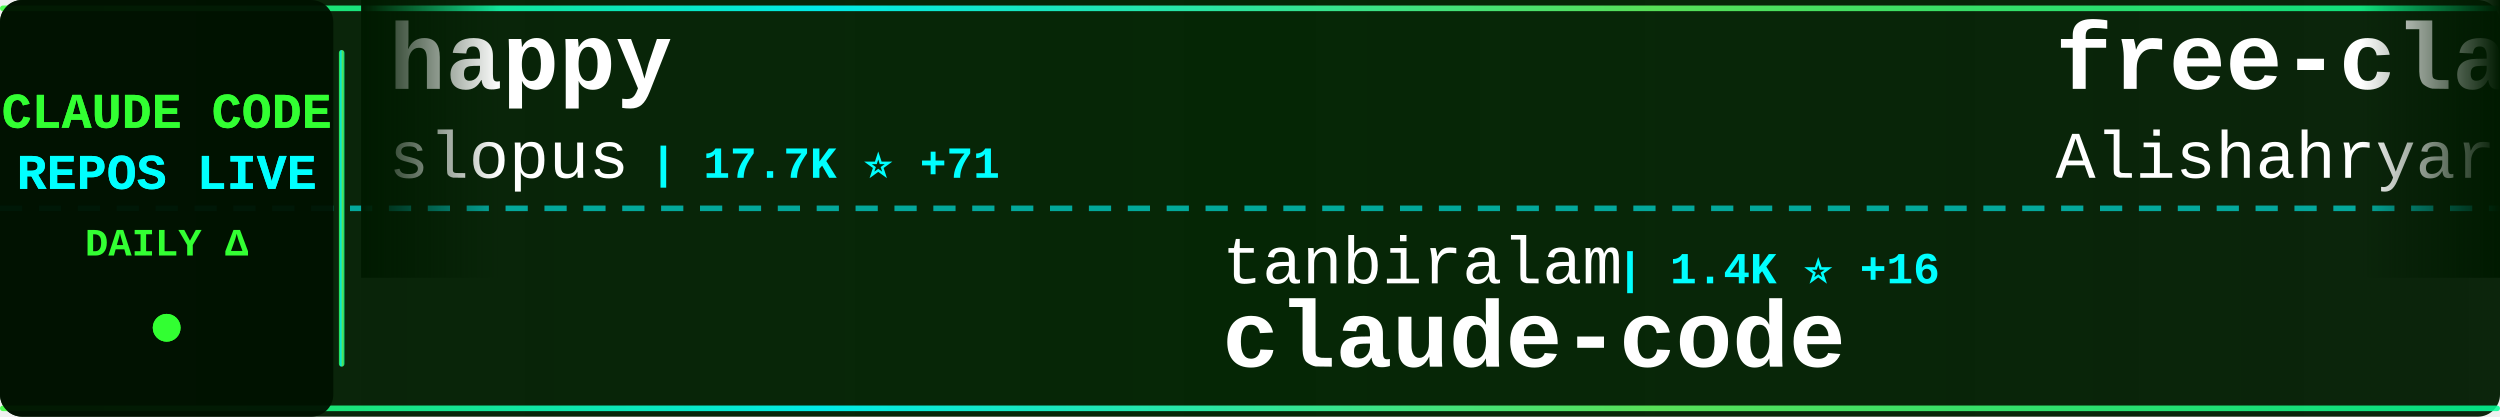
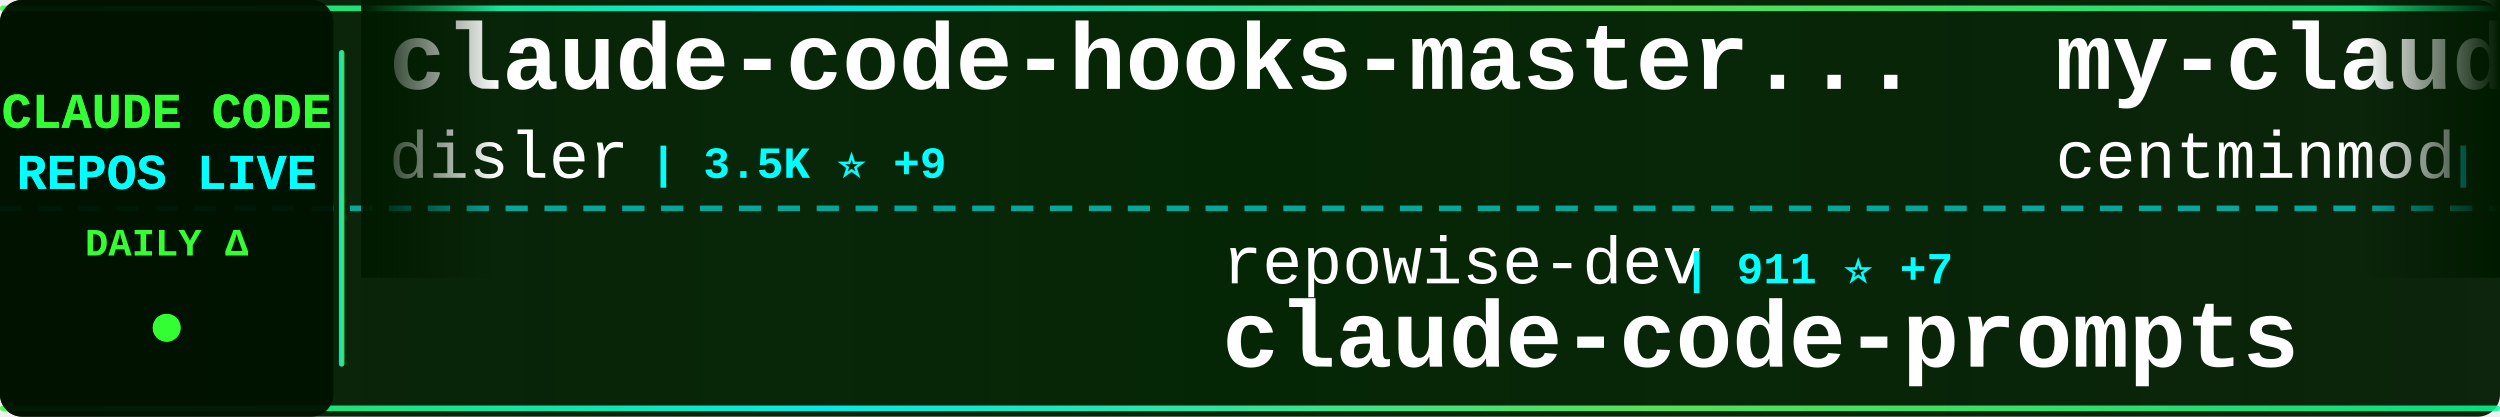
<svg xmlns="http://www.w3.org/2000/svg" width="900" height="150">
  <defs>
    <linearGradient id="tickerBg" x1="0%" y1="0%" x2="100%" y2="0%">
      <stop offset="0%" style="stop-color:#001a00;stop-opacity:0.95" />
      <stop offset="50%" style="stop-color:#002200;stop-opacity:0.98" />
      <stop offset="100%" style="stop-color:#001a00;stop-opacity:0.95" />
    </linearGradient>
    <linearGradient id="borderGrad" x1="0%" y1="0%" x2="100%" y2="0%">
      <stop offset="0%" style="stop-color:#33ff33;stop-opacity:0.85">
        <animate attributeName="stop-opacity" values="0.85;1;0.85" dur="2s" repeatCount="indefinite" />
      </stop>
      <stop offset="33%" style="stop-color:#00ffff;stop-opacity:0.9">
        <animate attributeName="stop-opacity" values="0.9;1;0.9" dur="2.2s" repeatCount="indefinite" />
      </stop>
      <stop offset="66%" style="stop-color:#66ff66;stop-opacity:0.85">
        <animate attributeName="stop-opacity" values="0.85;1;0.85" dur="1.8s" repeatCount="indefinite" />
      </stop>
      <stop offset="100%" style="stop-color:#00ff99;stop-opacity:0.85">
        <animate attributeName="stop-opacity" values="0.85;1;0.85" dur="2s" repeatCount="indefinite" />
      </stop>
    </linearGradient>
    <filter id="textGlow">
      <feGaussianBlur stdDeviation="0.1" result="coloredBlur" />
      <feMerge>
        <feMergeNode in="coloredBlur" />
        <feMergeNode in="SourceGraphic" />
      </feMerge>
    </filter>
    <filter id="metricGlow">
      <feGaussianBlur stdDeviation="0.2" result="coloredBlur" />
      <feMerge>
        <feMergeNode in="coloredBlur" />
        <feMergeNode in="SourceGraphic" />
      </feMerge>
    </filter>
    <linearGradient id="leftFade" x1="0%" y1="0%" x2="100%" y2="0%">
      <stop offset="0%" style="stop-color:#001a00;stop-opacity:1" />
      <stop offset="100%" style="stop-color:#001a00;stop-opacity:0" />
    </linearGradient>
    <linearGradient id="rightFade" x1="0%" y1="0%" x2="100%" y2="0%">
      <stop offset="0%" style="stop-color:#001a00;stop-opacity:0" />
      <stop offset="100%" style="stop-color:#001a00;stop-opacity:1" />
    </linearGradient>
  </defs>
  <rect width="900" height="150" fill="url(#tickerBg)" rx="8" />
  <rect x="0" y="2" width="900" height="2" fill="url(#borderGrad)" rx="1" />
  <rect x="0" y="146" width="900" height="2" fill="url(#borderGrad)" rx="1" />
  <line x1="0" y1="75" x2="900" y2="75" stroke="#00ffff" stroke-width="2" stroke-dasharray="8 6" opacity="0.6" />
  <rect x="0" y="0" width="120" height="150" fill="#001100" opacity="0.95" rx="8" />
  <text x="60" y="46" font-family="'Courier New', monospace" font-size="18" font-weight="bold" fill="#33ff33" text-anchor="middle" filter="url(#textGlow)">
    CLAUDE CODE
  </text>
  <text x="60" y="68" font-family="'Courier New', monospace" font-size="18" font-weight="bold" fill="#00ffff" text-anchor="middle" filter="url(#textGlow)">
    REPOS LIVE
  </text>
  <text x="60" y="92" font-family="'Courier New', monospace" font-size="14" font-weight="bold" fill="#33ff33" text-anchor="middle">
    DAILY Δ
  </text>
  <circle cx="60" cy="118" r="5" fill="#33ff33" filter="url(#metricGlow)">
    <animate attributeName="r" values="4;6;4" dur="1.5s" repeatCount="indefinite" />
    <animate attributeName="opacity" values="0.6;1;0.6" dur="1.5s" repeatCount="indefinite" />
  </circle>
  <rect x="122" y="18" width="2" height="114" fill="url(#borderGrad)" rx="1" />
  <clipPath id="tickerClip">
    <rect x="130" y="0" width="770" height="150" />
  </clipPath>
  <g clip-path="url(#tickerClip)">
    <g id="tickerItems">
      <animateTransform attributeName="transform" attributeType="XML" type="translate" from="0 0" to="-3000 0" dur="54s" repeatCount="indefinite" />
      <g transform="translate(0, 0)">
-         <text x="140" y="32" font-family="'Courier New', monospace" font-size="34" font-weight="bold" fill="#ffffff">happy</text>
-         <text x="140" y="64" font-family="'Courier New', monospace" font-size="24" font-weight="normal" fill="#ffffff" opacity="1.0">slopus</text>
-         <text x="234" y="64" font-family="'Courier New', monospace" font-size="16" font-weight="bold" fill="#00ffff"> | 17.7K ⭐ +71</text>
+         <text x="140" y="32" font-family="'Courier New', monospace" font-size="34" font-weight="bold" fill="#ffffff">claude-code-hooks-master...</text>
+         <text x="140" y="64" font-family="'Courier New', monospace" font-size="24" font-weight="normal" fill="#ffffff" opacity="1.0">disler</text>
+         <text x="234" y="64" font-family="'Courier New', monospace" font-size="16" font-weight="bold" fill="#00ffff"> | 3.5K ⭐ +9</text>
      </g>
      <g transform="translate(300, 0)">
-         <text x="140" y="102" font-family="'Courier New', monospace" font-size="24" font-weight="normal" fill="#ffffff" opacity="1.0">tanbiralam</text>
-         <text x="282" y="102" font-family="'Courier New', monospace" font-size="16" font-weight="bold" fill="#00ffff"> | 1.4K ⭐ +16</text>
-         <text x="140" y="132" font-family="'Courier New', monospace" font-size="34" font-weight="bold" fill="#ffffff">claude-code</text>
+         <text x="140" y="102" font-family="'Courier New', monospace" font-size="24" font-weight="normal" fill="#ffffff" opacity="1.0">repowise-dev</text>
+         <text x="306" y="102" font-family="'Courier New', monospace" font-size="16" font-weight="bold" fill="#00ffff"> | 911 ⭐ +7</text>
+         <text x="140" y="132" font-family="'Courier New', monospace" font-size="34" font-weight="bold" fill="#ffffff">claude-code-prompts</text>
      </g>
      <g transform="translate(600, 0)">
-         <text x="140" y="32" font-family="'Courier New', monospace" font-size="34" font-weight="bold" fill="#ffffff">free-claude-code</text>
-         <text x="140" y="64" font-family="'Courier New', monospace" font-size="24" font-weight="normal" fill="#ffffff" opacity="1.0">Alishahryar1</text>
-         <text x="306" y="64" font-family="'Courier New', monospace" font-size="16" font-weight="bold" fill="#00ffff"> | 1.8K ⭐ +21</text>
+         <text x="140" y="32" font-family="'Courier New', monospace" font-size="34" font-weight="bold" fill="#ffffff">my-claude-code-setup</text>
+         <text x="140" y="64" font-family="'Courier New', monospace" font-size="24" font-weight="normal" fill="#ffffff" opacity="1.0">centminmod</text>
+         <text x="282" y="64" font-family="'Courier New', monospace" font-size="16" font-weight="bold" fill="#00ffff"> | 2.2K ⭐ +5</text>
      </g>
      <g transform="translate(900, 0)">
-         <text x="140" y="102" font-family="'Courier New', monospace" font-size="24" font-weight="normal" fill="#ffffff" opacity="1.0">luongnv89</text>
-         <text x="270" y="102" font-family="'Courier New', monospace" font-size="16" font-weight="bold" fill="#00ffff"> | 24.9K ⭐ +633</text>
-         <text x="140" y="132" font-family="'Courier New', monospace" font-size="34" font-weight="bold" fill="#ffffff">claude-howto</text>
+         <text x="140" y="102" font-family="'Courier New', monospace" font-size="24" font-weight="normal" fill="#ffffff" opacity="1.0">guanshan</text>
+         <text x="258" y="102" font-family="'Courier New', monospace" font-size="16" font-weight="bold" fill="#00ffff"> | 54 ⭐</text>
+         <text x="140" y="132" font-family="'Courier New', monospace" font-size="34" font-weight="bold" fill="#ffffff">ClaudeCode</text>
      </g>
      <g transform="translate(1200, 0)">
-         <text x="140" y="32" font-family="'Courier New', monospace" font-size="34" font-weight="bold" fill="#ffffff">claude-code-proxy</text>
-         <text x="140" y="64" font-family="'Courier New', monospace" font-size="24" font-weight="normal" fill="#ffffff" opacity="1.0">fuergaosi233</text>
-         <text x="306" y="64" font-family="'Courier New', monospace" font-size="16" font-weight="bold" fill="#00ffff"> | 2.4K ⭐ +4</text>
+         <text x="140" y="32" font-family="'Courier New', monospace" font-size="34" font-weight="bold" fill="#ffffff">claude-code-rust</text>
+         <text x="140" y="64" font-family="'Courier New', monospace" font-size="24" font-weight="normal" fill="#ffffff" opacity="1.0">lorryjovens-hub</text>
+         <text x="342" y="64" font-family="'Courier New', monospace" font-size="16" font-weight="bold" fill="#00ffff"> | 1.3K ⭐ +10</text>
      </g>
      <g transform="translate(1500, 0)">
-         <text x="140" y="102" font-family="'Courier New', monospace" font-size="24" font-weight="normal" fill="#ffffff" opacity="1.0">anthropics</text>
-         <text x="282" y="102" font-family="'Courier New', monospace" font-size="16" font-weight="bold" fill="#00ffff"> | 7.0K ⭐ +18</text>
-         <text x="140" y="132" font-family="'Courier New', monospace" font-size="34" font-weight="bold" fill="#ffffff">claude-code-action</text>
+         <text x="140" y="102" font-family="'Courier New', monospace" font-size="24" font-weight="normal" fill="#ffffff" opacity="1.0">qwibitai</text>
+         <text x="258" y="102" font-family="'Courier New', monospace" font-size="16" font-weight="bold" fill="#00ffff"> | 27.1K ⭐ +76</text>
+         <text x="140" y="132" font-family="'Courier New', monospace" font-size="34" font-weight="bold" fill="#ffffff">nanoclaw</text>
      </g>
      <g transform="translate(1800, 0)">
-         <text x="140" y="32" font-family="'Courier New', monospace" font-size="34" font-weight="bold" fill="#ffffff">claude-code-reverse</text>
-         <text x="140" y="64" font-family="'Courier New', monospace" font-size="24" font-weight="normal" fill="#ffffff" opacity="1.0">Yuyz0112</text>
-         <text x="258" y="64" font-family="'Courier New', monospace" font-size="16" font-weight="bold" fill="#00ffff"> | 2.3K ⭐ +1</text>
+         <text x="140" y="32" font-family="'Courier New', monospace" font-size="34" font-weight="bold" fill="#ffffff">claude-code-rev</text>
+         <text x="140" y="64" font-family="'Courier New', monospace" font-size="24" font-weight="normal" fill="#ffffff" opacity="1.0">oboard</text>
+         <text x="234" y="64" font-family="'Courier New', monospace" font-size="16" font-weight="bold" fill="#00ffff"> | 2.9K ⭐ +13</text>
      </g>
      <g transform="translate(2100, 0)">
-         <text x="140" y="102" font-family="'Courier New', monospace" font-size="24" font-weight="normal" fill="#ffffff" opacity="1.0">VineeTagarwaL-code</text>
-         <text x="378" y="102" font-family="'Courier New', monospace" font-size="16" font-weight="bold" fill="#00ffff"> | 267 ⭐ +1</text>
+         <text x="140" y="102" font-family="'Courier New', monospace" font-size="24" font-weight="normal" fill="#ffffff" opacity="1.0">codeaashu</text>
+         <text x="270" y="102" font-family="'Courier New', monospace" font-size="16" font-weight="bold" fill="#00ffff"> | 2.0K ⭐ +30</text>
        <text x="140" y="132" font-family="'Courier New', monospace" font-size="34" font-weight="bold" fill="#ffffff">claude-code</text>
      </g>
      <g transform="translate(2400, 0)">
-         <text x="140" y="32" font-family="'Courier New', monospace" font-size="34" font-weight="bold" fill="#ffffff">claude-code-best-practic...</text>
-         <text x="140" y="64" font-family="'Courier New', monospace" font-size="24" font-weight="normal" fill="#ffffff" opacity="1.0">shanraisshan</text>
-         <text x="306" y="64" font-family="'Courier New', monospace" font-size="16" font-weight="bold" fill="#00ffff"> | 36.1K ⭐ +1.5K</text>
+         <text x="140" y="32" font-family="'Courier New', monospace" font-size="34" font-weight="bold" fill="#ffffff">claude-code</text>
+         <text x="140" y="64" font-family="'Courier New', monospace" font-size="24" font-weight="normal" fill="#ffffff" opacity="1.0">lowcortisolprogrammer</text>
+         <text x="414" y="64" font-family="'Courier New', monospace" font-size="16" font-weight="bold" fill="#00ffff"> | 170 ⭐</text>
      </g>
      <g transform="translate(2700, 0)">
-         <text x="140" y="102" font-family="'Courier New', monospace" font-size="24" font-weight="normal" fill="#ffffff" opacity="1.0">Piebald-AI</text>
-         <text x="282" y="102" font-family="'Courier New', monospace" font-size="16" font-weight="bold" fill="#00ffff"> | 8.6K ⭐ +39</text>
-         <text x="140" y="132" font-family="'Courier New', monospace" font-size="34" font-weight="bold" fill="#ffffff">claude-code-system-promp...</text>
+         <text x="140" y="102" font-family="'Courier New', monospace" font-size="24" font-weight="normal" fill="#ffffff" opacity="1.0">RishabhK103</text>
+         <text x="294" y="102" font-family="'Courier New', monospace" font-size="16" font-weight="bold" fill="#00ffff"> | 54 ⭐</text>
+         <text x="140" y="132" font-family="'Courier New', monospace" font-size="34" font-weight="bold" fill="#ffffff">claude-code</text>
      </g>
      <g transform="translate(3000, 0)">
-         <text x="140" y="32" font-family="'Courier New', monospace" font-size="34" font-weight="bold" fill="#ffffff">happy</text>
-         <text x="140" y="64" font-family="'Courier New', monospace" font-size="24" font-weight="normal" fill="#ffffff" opacity="1.0">slopus</text>
-         <text x="234" y="64" font-family="'Courier New', monospace" font-size="16" font-weight="bold" fill="#00ffff"> | 17.7K ⭐ +71</text>
+         <text x="140" y="32" font-family="'Courier New', monospace" font-size="34" font-weight="bold" fill="#ffffff">claude-code-hooks-master...</text>
+         <text x="140" y="64" font-family="'Courier New', monospace" font-size="24" font-weight="normal" fill="#ffffff" opacity="1.0">disler</text>
+         <text x="234" y="64" font-family="'Courier New', monospace" font-size="16" font-weight="bold" fill="#00ffff"> | 3.5K ⭐ +9</text>
      </g>
      <g transform="translate(3300, 0)">
-         <text x="140" y="102" font-family="'Courier New', monospace" font-size="24" font-weight="normal" fill="#ffffff" opacity="1.0">tanbiralam</text>
-         <text x="282" y="102" font-family="'Courier New', monospace" font-size="16" font-weight="bold" fill="#00ffff"> | 1.4K ⭐ +16</text>
-         <text x="140" y="132" font-family="'Courier New', monospace" font-size="34" font-weight="bold" fill="#ffffff">claude-code</text>
+         <text x="140" y="102" font-family="'Courier New', monospace" font-size="24" font-weight="normal" fill="#ffffff" opacity="1.0">repowise-dev</text>
+         <text x="306" y="102" font-family="'Courier New', monospace" font-size="16" font-weight="bold" fill="#00ffff"> | 911 ⭐ +7</text>
+         <text x="140" y="132" font-family="'Courier New', monospace" font-size="34" font-weight="bold" fill="#ffffff">claude-code-prompts</text>
      </g>
      <g transform="translate(3600, 0)">
-         <text x="140" y="32" font-family="'Courier New', monospace" font-size="34" font-weight="bold" fill="#ffffff">free-claude-code</text>
-         <text x="140" y="64" font-family="'Courier New', monospace" font-size="24" font-weight="normal" fill="#ffffff" opacity="1.0">Alishahryar1</text>
-         <text x="306" y="64" font-family="'Courier New', monospace" font-size="16" font-weight="bold" fill="#00ffff"> | 1.8K ⭐ +21</text>
+         <text x="140" y="32" font-family="'Courier New', monospace" font-size="34" font-weight="bold" fill="#ffffff">my-claude-code-setup</text>
+         <text x="140" y="64" font-family="'Courier New', monospace" font-size="24" font-weight="normal" fill="#ffffff" opacity="1.0">centminmod</text>
+         <text x="282" y="64" font-family="'Courier New', monospace" font-size="16" font-weight="bold" fill="#00ffff"> | 2.2K ⭐ +5</text>
      </g>
      <g transform="translate(3900, 0)">
-         <text x="140" y="102" font-family="'Courier New', monospace" font-size="24" font-weight="normal" fill="#ffffff" opacity="1.0">luongnv89</text>
-         <text x="270" y="102" font-family="'Courier New', monospace" font-size="16" font-weight="bold" fill="#00ffff"> | 24.9K ⭐ +633</text>
-         <text x="140" y="132" font-family="'Courier New', monospace" font-size="34" font-weight="bold" fill="#ffffff">claude-howto</text>
+         <text x="140" y="102" font-family="'Courier New', monospace" font-size="24" font-weight="normal" fill="#ffffff" opacity="1.0">guanshan</text>
+         <text x="258" y="102" font-family="'Courier New', monospace" font-size="16" font-weight="bold" fill="#00ffff"> | 54 ⭐</text>
+         <text x="140" y="132" font-family="'Courier New', monospace" font-size="34" font-weight="bold" fill="#ffffff">ClaudeCode</text>
      </g>
    </g>
  </g>
  <rect x="130" y="0" width="50" height="100" fill="url(#leftFade)" />
  <rect x="850" y="0" width="50" height="100" fill="url(#rightFade)" />
</svg>
